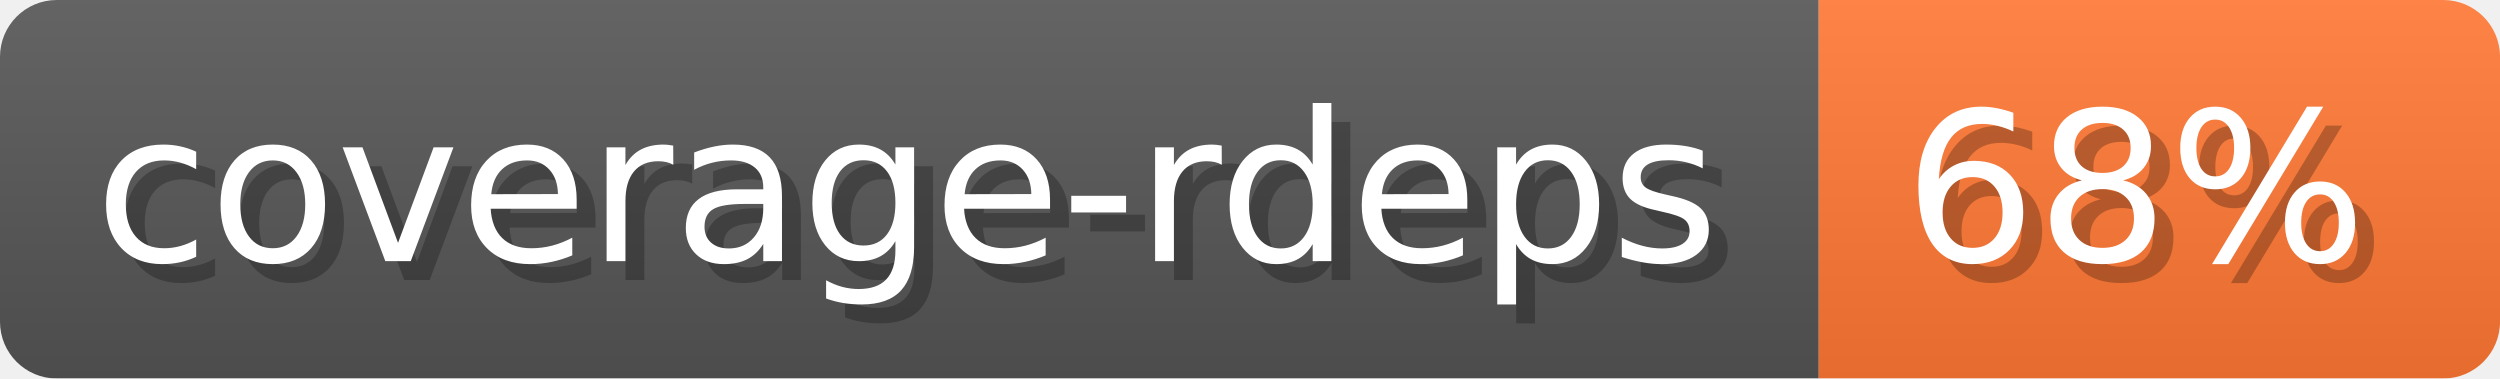
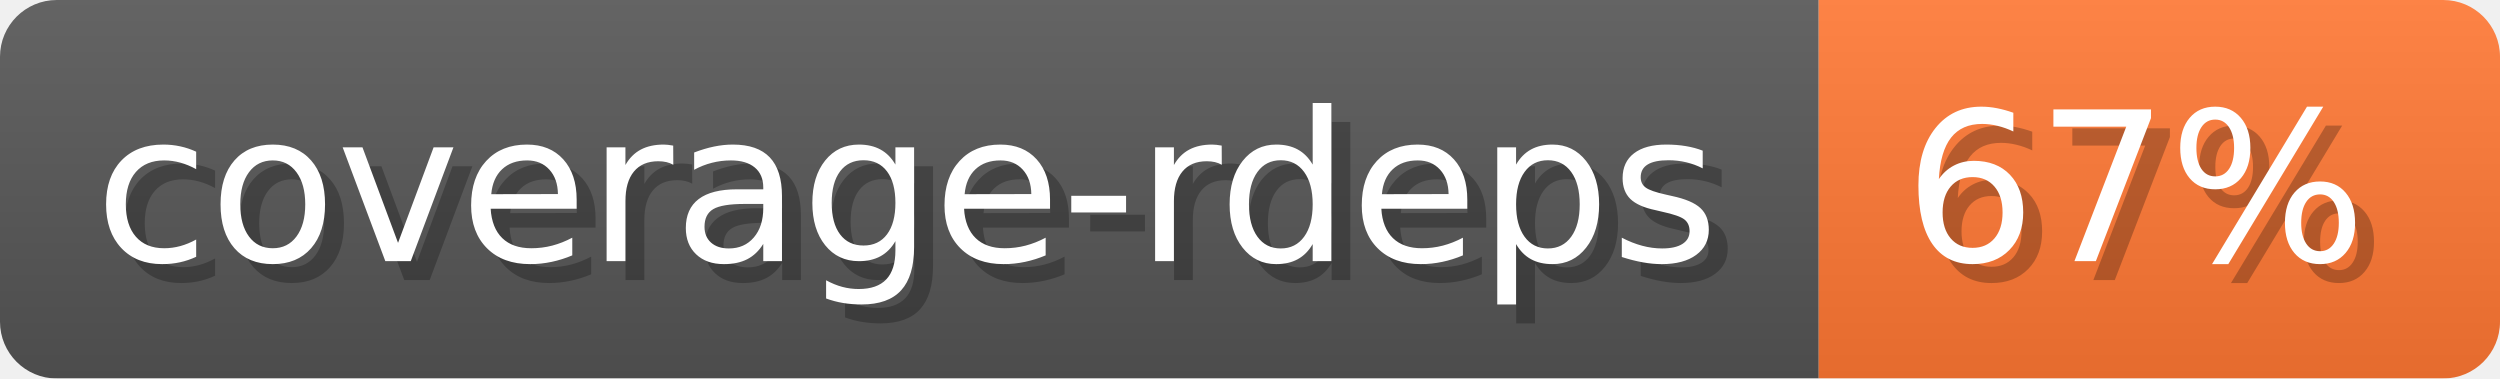
- <svg xmlns="http://www.w3.org/2000/svg" width="132.1" height="20" viewBox="0 0 1321 200" role="img" aria-label="coverage-rdeps: 68%">
-   <linearGradient id="peyHJ" x2="0" y2="100%">
+ <svg xmlns="http://www.w3.org/2000/svg" width="132.1" height="20" viewBox="0 0 1321 200" role="img" aria-label="coverage-rdeps: 67%">
+   <linearGradient id="ajWGJ" x2="0" y2="100%">
    <stop offset="0" stop-opacity=".1" stop-color="#EEE" />
    <stop offset="1" stop-opacity=".1" />
  </linearGradient>
-   <mask id="mDWeN">
+   <mask id="urPZK">
    <rect width="1321" height="200" rx="30" fill="#FFF" />
  </mask>
-   <g mask="url(#mDWeN)">
+   <g mask="url(#urPZK)">
    <rect width="961" height="200" fill="#555" />
    <rect width="360" height="200" fill="#F73" x="961" />
-     <rect width="1321" height="200" fill="url(#peyHJ)" />
+     <rect width="1321" height="200" fill="url(#ajWGJ)" />
  </g>
  <g aria-hidden="true" fill="#fff" text-anchor="start" font-family="Verdana,DejaVu Sans,sans-serif" font-size="110">
    <text x="60" y="148" textLength="861" fill="#000" opacity="0.25">coverage-rdeps</text>
    <text x="50" y="138" textLength="861">coverage-rdeps</text>
-     <text x="1016" y="148" textLength="260" fill="#000" opacity="0.25">68%</text>
-     <text x="1006" y="138" textLength="260">68%</text>
+     <text x="1016" y="148" textLength="260" fill="#000" opacity="0.25">67%</text>
+     <text x="1006" y="138" textLength="260">67%</text>
  </g>
</svg>
